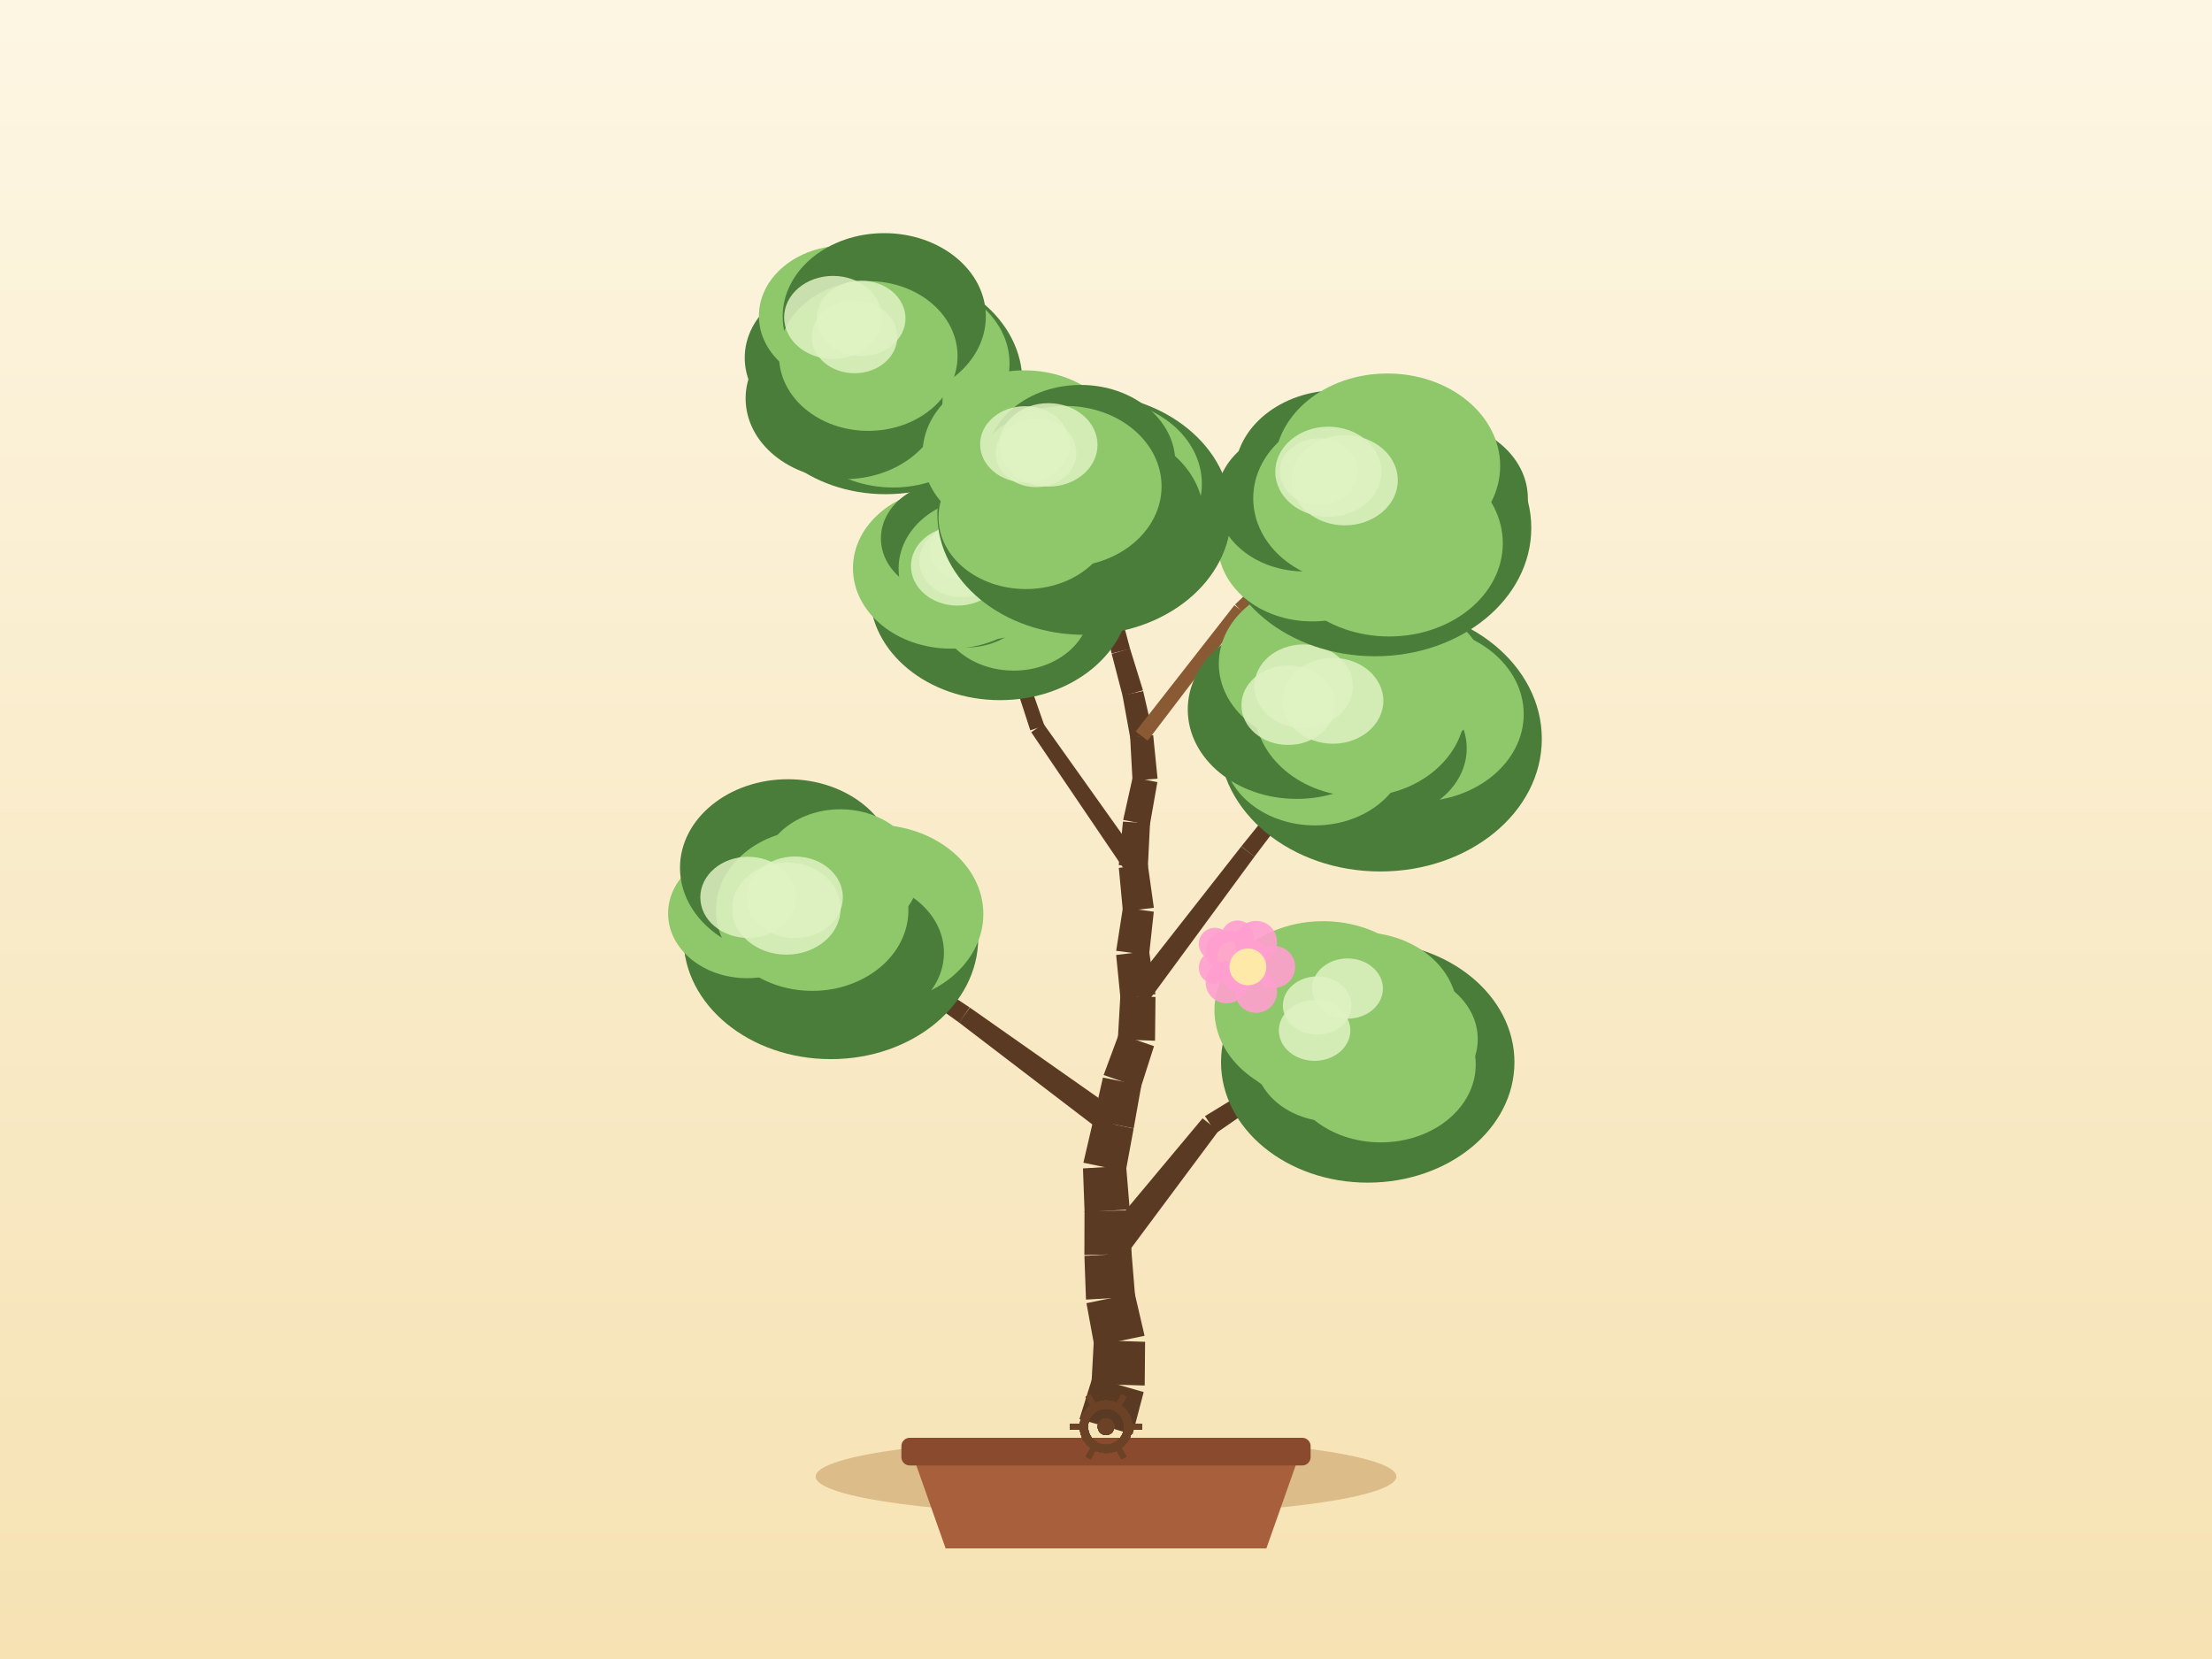
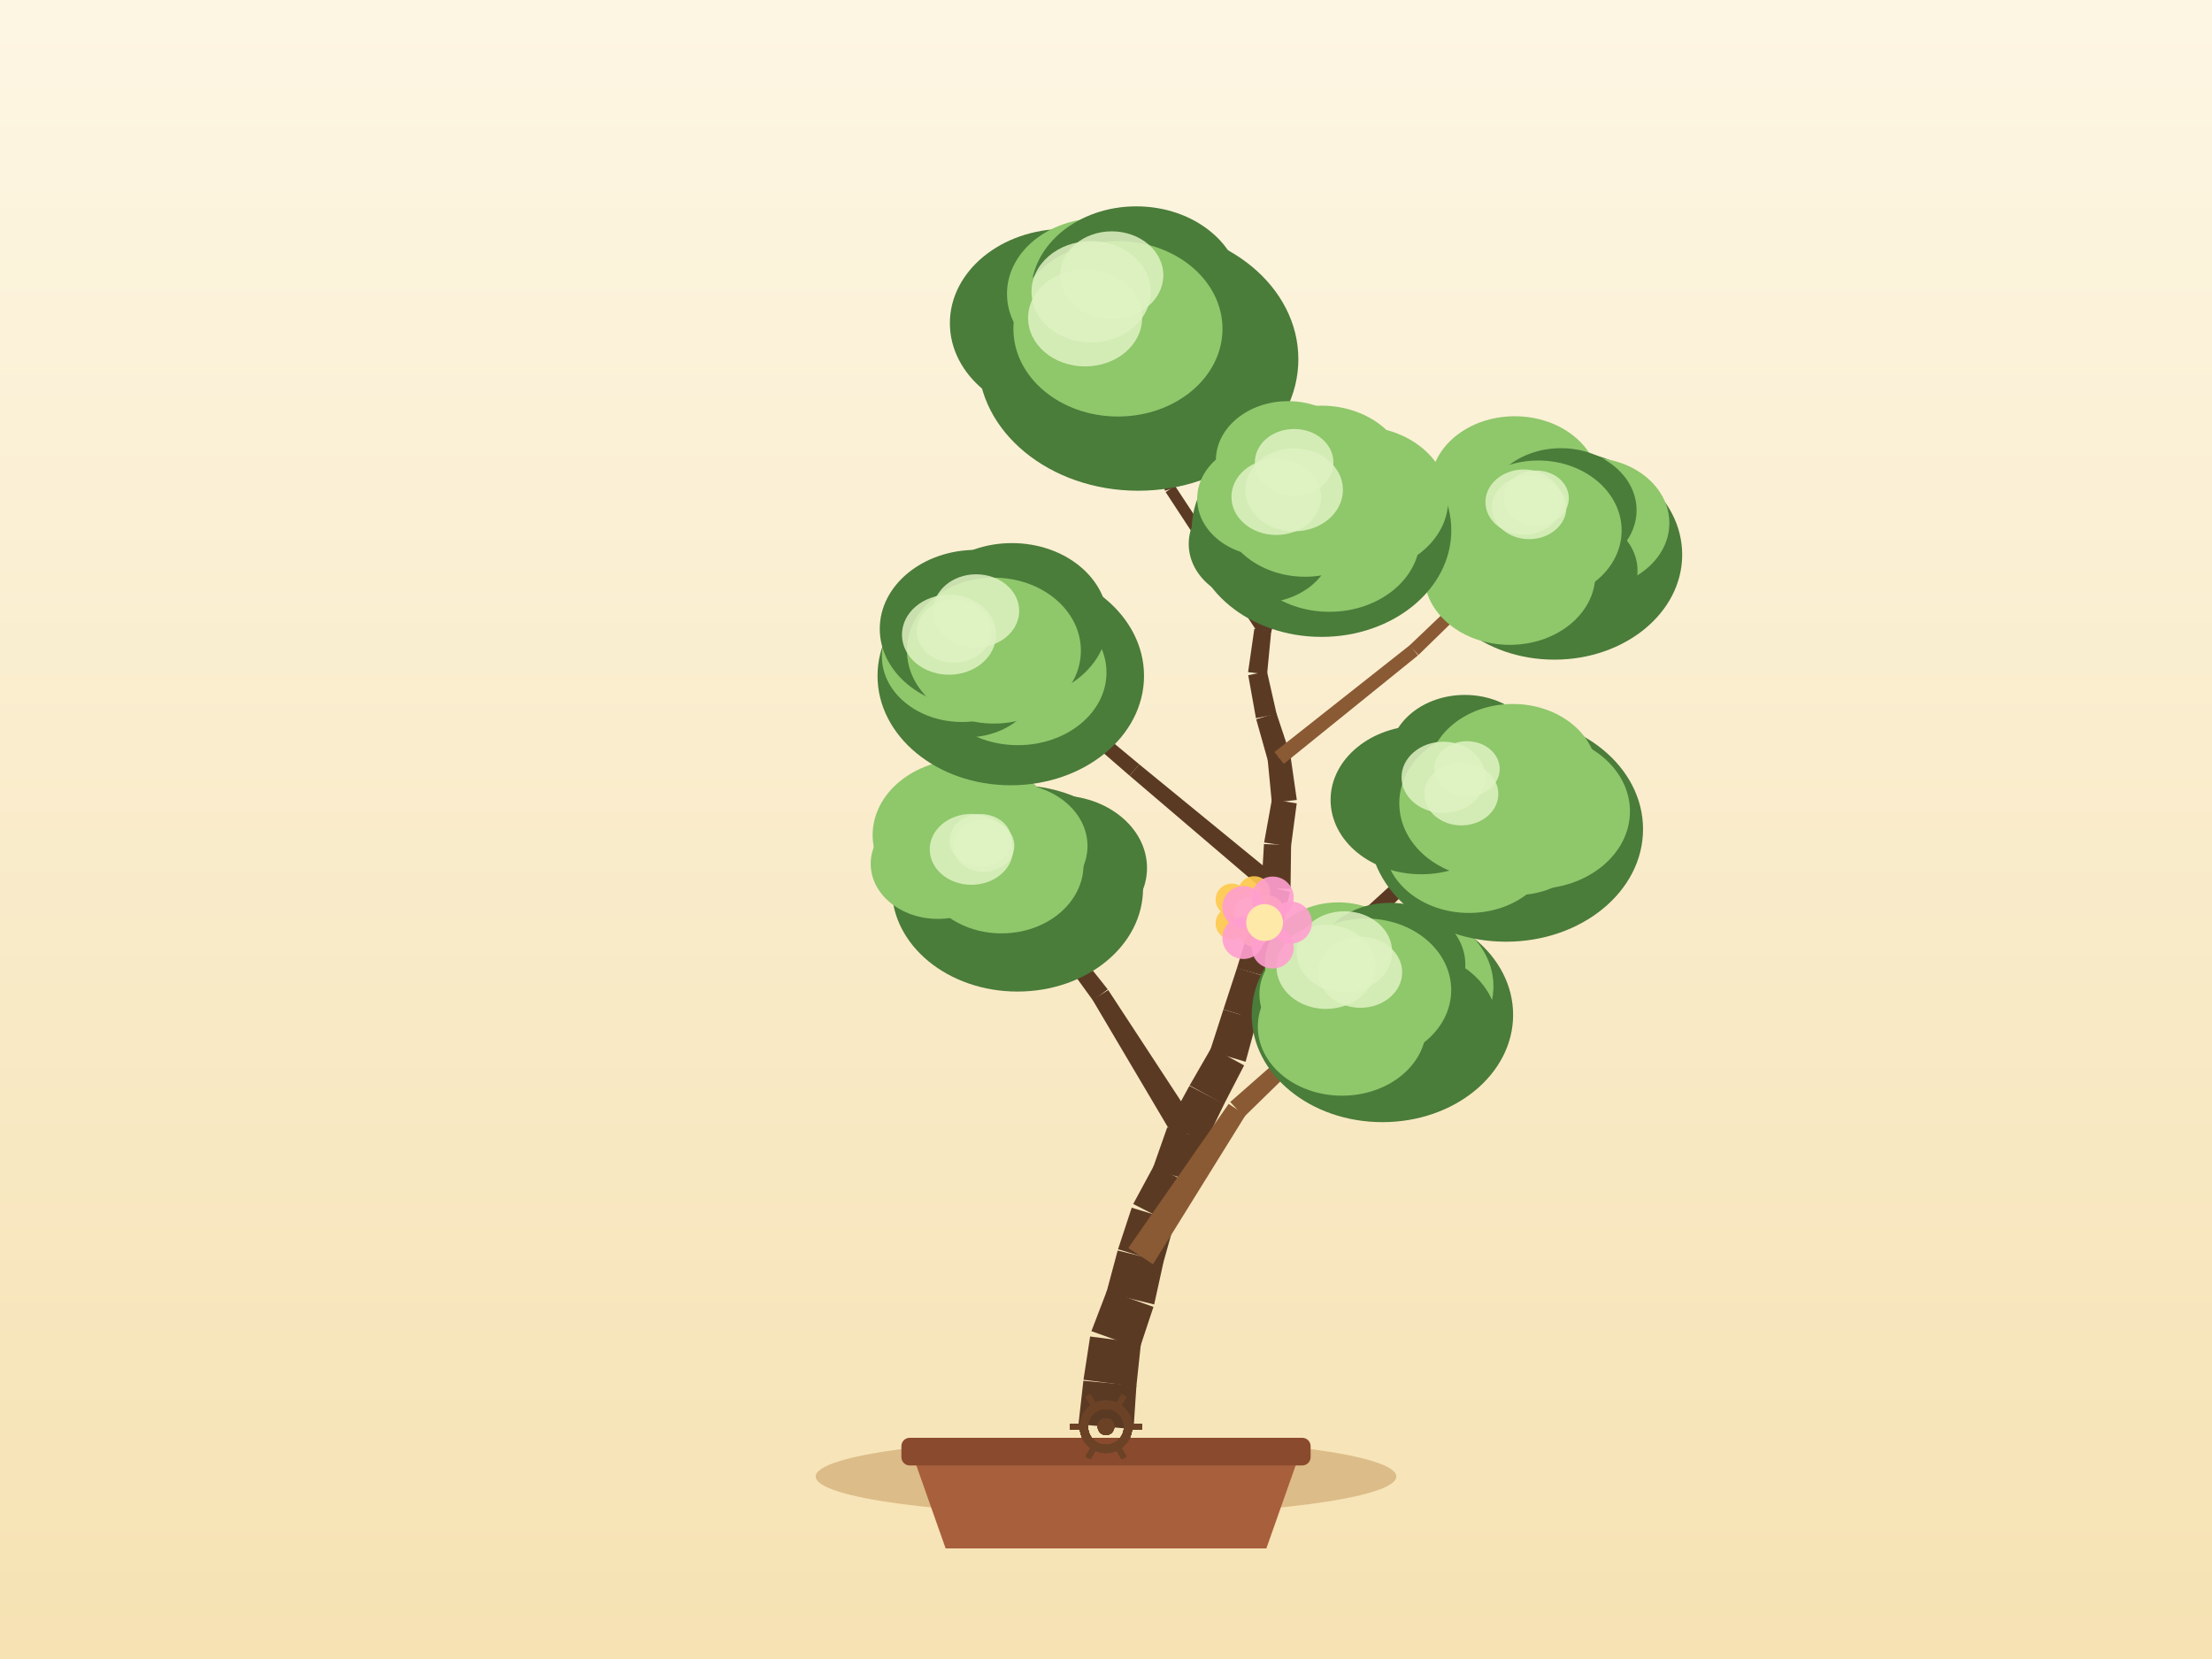
<svg xmlns="http://www.w3.org/2000/svg" width="800" height="600" viewBox="0 0 800 600">
  <defs>
    <linearGradient id="sky" x1="0" y1="0" x2="0" y2="1">
      <stop offset="0" stop-color="#fdf6e3" />
      <stop offset="1" stop-color="#f6e2b3" />
    </linearGradient>
  </defs>
  <rect x="0" y="0" width="800" height="600" fill="url(#sky)" />
  <ellipse cx="400" cy="534" rx="105" ry="14" fill="#c9a267" opacity="0.6" />
  <path d="M 330,526 L 342,560 L 458,560 L 470,526 Z" fill="#a85f3c" />
  <rect x="326" y="520" width="148" height="10" rx="3" fill="#8a4a2e" />
-   <path d="M 409.61,518.76 L 413.63,503.46 L 395.11,498.13 L 390.39,513.24 Z" fill="#5b3a24" />
-   <path d="M 414,501.1 L 414.14,485.28 L 395.6,484.7 L 394.74,500.49 Z" fill="#5b3a24" />
-   <path d="M 413.95,483.1 L 410.37,467.69 L 392.93,471.32 L 395.79,486.88 Z" fill="#5b3a24" />
-   <path d="M 410.54,468.98 L 409.25,453.21 L 392.19,454.21 L 392.76,470.02 Z" fill="#5b3a24" />
-   <path d="M 409.27,453.54 L 408.59,437.74 L 392.23,438.05 L 392.18,453.88 Z" fill="#5b3a24" />
-   <path d="M 408.58,437.41 L 407.28,421.64 L 391.67,422.57 L 392.25,438.38 Z" fill="#5b3a24" />
-   <path d="M 407.13,423.7 L 410,408.14 L 395.41,405.1 L 391.82,420.51 Z" fill="#5b3a24" />
-   <path d="M 410.01,408.1 L 412.79,392.52 L 398.89,389.71 L 395.4,405.14 Z" fill="#5b3a24" />
-   <path d="M 412.54,393.43 L 417.37,378.36 L 404.65,373.97 L 399.14,388.8 Z" fill="#5b3a24" />
-   <path d="M 417.73,376.39 L 417.9,360.57 L 405.18,360.14 L 404.28,375.94 Z" fill="#5b3a24" />
-   <path d="M 417.86,359.59 L 415.58,343.93 L 403.67,345.38 L 405.23,361.13 Z" fill="#5b3a24" />
-   <path d="M 415.57,345.44 L 417.29,329.72 L 406.12,328.23 L 403.68,343.87 Z" fill="#5b3a24" />
-   <path d="M 417.31,328.32 L 415.11,312.65 L 404.63,313.87 L 406.11,329.63 Z" fill="#5b3a24" />
-   <path d="M 415.13,313.65 L 415.92,297.84 L 406.13,297.13 L 404.61,312.88 Z" fill="#5b3a24" />
-   <path d="M 415.84,298.45 L 418.58,282.87 L 409.66,281.08 L 406.21,296.53 Z" fill="#5b3a24" />
-   <path d="M 418.65,281.62 L 417.07,265.88 L 408.73,266.53 L 409.59,282.33 Z" fill="#5b3a24" />
-   <path d="M 416.99,265.36 L 413.44,249.94 L 405.96,251.48 L 408.8,267.05 Z" fill="#5b3a24" />
-   <path d="M 413.37,249.67 L 408.69,234.55 L 402.05,236.45 L 406.03,251.76 Z" fill="#5b3a24" />
-   <path d="M 408.73,234.68 L 404.64,219.4 L 398.63,220.86 L 402.01,236.31 Z" fill="#5b3a24" />
-   <path d="M 404.43,218.8 L 397.29,204.68 L 392.36,207.02 L 398.85,221.46 Z" fill="#5b3a24" />
-   <path d="M 397.31,204.72 L 390.42,190.48 L 386.12,192.44 L 392.34,206.98 Z" fill="#5b3a24" />
-   <path d="M 390.59,191.03 L 387.39,175.54 L 383.45,176.26 L 385.94,191.88 Z" fill="#5b3a24" />
-   <path d="M 404.92,457.02 L 440.68,409.01 L 434.92,404.46 L 396.53,450.4 Z" fill="#5b3a24" />
-   <path d="M 439.8,409.82 L 489.05,375.79 L 486.87,372.43 L 435.8,403.66 Z" fill="#5b3a24" />
-   <path d="M 405.48,402.84 L 350.77,364.41 L 346.82,369.8 L 399.93,410.4 Z" fill="#5b3a24" />
-   <path d="M 350.69,364.35 L 294.89,327.54 L 292.62,330.83 L 346.9,369.86 Z" fill="#5b3a24" />
-   <path d="M 414.76,362.8 L 453.72,309.79 L 448.91,306.14 L 408.33,357.92 Z" fill="#5b3a24" />
-   <path d="M 453.69,309.82 L 493.41,257.38 L 490.26,254.92 L 448.93,306.11 Z" fill="#5b3a24" />
-   <path d="M 412.65,311.33 L 377.38,261.75 L 372.96,264.82 L 407.09,315.19 Z" fill="#5b3a24" />
-   <path d="M 377.72,262.42 L 357.62,204.99 L 353.83,206.26 L 372.62,264.14 Z" fill="#5b3a24" />
-   <path d="M 415.06,267.87 L 450.18,221.77 L 446.44,218.88 L 410.74,264.54 Z" fill="#8a5a34" />
-   <path d="M 449.94,222.03 L 491.52,181.66 L 488.75,178.77 L 446.67,218.62 Z" fill="#8a5a34" />
-   <path d="M 403.1,218.66 L 358.37,173.87 L 355.48,176.75 L 400.17,221.59 Z" fill="#8a5a34" />
-   <path d="M 358.42,173.93 L 315.5,127.39 L 312.56,130.1 L 355.43,176.69 Z" fill="#8a5a34" />
-   <ellipse cx="494.66" cy="384.16" rx="53.06" ry="43.56" fill="#4a7c3a" />
-   <ellipse cx="504.27" cy="375.81" rx="30.18" ry="24.75" fill="#8fc76b" />
-   <ellipse cx="499.39" cy="385.01" rx="34.33" ry="28.15" fill="#8fc76b" />
-   <ellipse cx="481.87" cy="382.69" rx="28.04" ry="22.99" fill="#8fc76b" />
-   <ellipse cx="475.18" cy="374.96" rx="28.27" ry="23.18" fill="#8fc76b" />
-   <ellipse cx="478.49" cy="365.36" rx="39.27" ry="32.2" fill="#8fc76b" />
-   <ellipse cx="492.18" cy="365.77" rx="34.86" ry="28.59" fill="#8fc76b" />
-   <ellipse cx="487.96" cy="374.11" rx="34.63" ry="29.04" fill="#8fc76b" />
-   <ellipse cx="475.44" cy="372.68" rx="12.93" ry="10.99" fill="#dff2c2" opacity="0.85" />
-   <ellipse cx="476.36" cy="363.66" rx="12.39" ry="10.53" fill="#dff2c2" opacity="0.85" />
-   <ellipse cx="487.34" cy="357.53" rx="12.82" ry="10.9" fill="#dff2c2" opacity="0.85" />
-   <ellipse cx="300.49" cy="339.28" rx="53.3" ry="43.77" fill="#4a7c3a" />
-   <ellipse cx="316.23" cy="330.57" rx="39.41" ry="32.31" fill="#8fc76b" />
-   <ellipse cx="309.31" cy="344.58" rx="32.08" ry="26.31" fill="#4a7c3a" />
-   <ellipse cx="284.94" cy="336.16" rx="30.95" ry="25.38" fill="#4a7c3a" />
-   <ellipse cx="270.17" cy="330.36" rx="28.55" ry="23.41" fill="#8fc76b" />
-   <ellipse cx="284.99" cy="313.85" rx="39.06" ry="32.03" fill="#4a7c3a" />
-   <ellipse cx="303.91" cy="316.02" rx="28.46" ry="23.33" fill="#8fc76b" />
-   <ellipse cx="293.75" cy="329.18" rx="34.79" ry="29.18" fill="#8fc76b" />
-   <ellipse cx="270.55" cy="324.54" rx="17.27" ry="14.68" fill="#dff2c2" opacity="0.85" />
-   <ellipse cx="287.48" cy="324.51" rx="17.35" ry="14.75" fill="#dff2c2" opacity="0.85" />
-   <ellipse cx="284.4" cy="328.59" rx="19.61" ry="16.67" fill="#dff2c2" opacity="0.85" />
-   <ellipse cx="499.21" cy="267.22" rx="58.41" ry="47.96" fill="#4a7c3a" />
-   <ellipse cx="512.48" cy="258.28" rx="38.59" ry="31.64" fill="#8fc76b" />
-   <ellipse cx="499.4" cy="270.64" rx="31.06" ry="25.47" fill="#4a7c3a" />
-   <ellipse cx="475.56" cy="271.31" rx="33.19" ry="27.21" fill="#8fc76b" />
-   <ellipse cx="468.98" cy="256.61" rx="39.41" ry="32.32" fill="#4a7c3a" />
-   <ellipse cx="476.91" cy="240.02" rx="36.11" ry="29.61" fill="#8fc76b" />
-   <ellipse cx="503.24" cy="245.59" rx="34.32" ry="28.14" fill="#8fc76b" />
-   <ellipse cx="491.83" cy="256.15" rx="38.12" ry="31.97" fill="#8fc76b" />
-   <ellipse cx="465.87" cy="255.06" rx="16.89" ry="14.36" fill="#dff2c2" opacity="0.85" />
-   <ellipse cx="482.05" cy="253.46" rx="18.26" ry="15.52" fill="#dff2c2" opacity="0.85" />
-   <ellipse cx="471.44" cy="248.19" rx="17.79" ry="15.12" fill="#dff2c2" opacity="0.85" />
-   <ellipse cx="361.68" cy="214.55" rx="47.1" ry="38.67" fill="#4a7c3a" />
-   <ellipse cx="368.15" cy="204.05" rx="26.2" ry="21.49" fill="#4a7c3a" />
-   <ellipse cx="366.63" cy="219.95" rx="27.55" ry="22.59" fill="#8fc76b" />
-   <ellipse cx="349.24" cy="213.73" rx="24.96" ry="20.47" fill="#4a7c3a" />
-   <ellipse cx="343.95" cy="205.5" rx="35.47" ry="29.09" fill="#8fc76b" />
-   <ellipse cx="343.69" cy="194.72" rx="25.09" ry="20.57" fill="#4a7c3a" />
-   <ellipse cx="360.36" cy="196.55" rx="26.23" ry="21.51" fill="#4a7c3a" />
-   <ellipse cx="355.73" cy="205.62" rx="30.74" ry="25.78" fill="#8fc76b" />
-   <ellipse cx="349.73" cy="198.66" rx="13.34" ry="11.34" fill="#dff2c2" opacity="0.85" />
-   <ellipse cx="347.74" cy="202.99" rx="15.26" ry="12.97" fill="#dff2c2" opacity="0.85" />
-   <ellipse cx="346.3" cy="204.72" rx="16.84" ry="14.31" fill="#dff2c2" opacity="0.85" />
-   <ellipse cx="497.28" cy="190.93" rx="56.53" ry="46.41" fill="#4a7c3a" />
-   <ellipse cx="518.32" cy="180.31" rx="34.26" ry="28.09" fill="#4a7c3a" />
-   <ellipse cx="502.39" cy="196.47" rx="41.12" ry="33.72" fill="#8fc76b" />
-   <ellipse cx="474.59" cy="196.78" rx="34.1" ry="27.96" fill="#8fc76b" />
-   <ellipse cx="471.81" cy="180.53" rx="31.87" ry="26.14" fill="#4a7c3a" />
-   <ellipse cx="483.6" cy="171.53" rx="37.04" ry="30.37" fill="#4a7c3a" />
-   <ellipse cx="501.78" cy="168.52" rx="40.78" ry="33.44" fill="#8fc76b" />
-   <ellipse cx="490.14" cy="180.21" rx="36.89" ry="30.94" fill="#8fc76b" />
-   <ellipse cx="486.34" cy="173.69" rx="19.19" ry="16.31" fill="#dff2c2" opacity="0.85" />
-   <ellipse cx="480.4" cy="170.62" rx="19.18" ry="16.3" fill="#dff2c2" opacity="0.85" />
-   <ellipse cx="476.98" cy="170.56" rx="14.14" ry="12.02" fill="#dff2c2" opacity="0.85" />
-   <ellipse cx="320.28" cy="138.12" rx="49.47" ry="40.61" fill="#4a7c3a" />
-   <ellipse cx="328.3" cy="131.47" rx="36.82" ry="30.2" fill="#8fc76b" />
-   <ellipse cx="322.97" cy="145.96" rx="37.02" ry="30.35" fill="#8fc76b" />
-   <ellipse cx="305.28" cy="144.09" rx="35.62" ry="29.21" fill="#4a7c3a" />
-   <ellipse cx="303.48" cy="129.41" rx="34.14" ry="28" fill="#4a7c3a" />
-   <ellipse cx="305.55" cy="114.28" rx="31.08" ry="25.48" fill="#8fc76b" />
-   <ellipse cx="319.8" cy="114.45" rx="36.74" ry="30.13" fill="#4a7c3a" />
-   <ellipse cx="314.03" cy="128.75" rx="32.28" ry="27.08" fill="#8fc76b" />
-   <ellipse cx="309.05" cy="121.85" rx="15.46" ry="13.14" fill="#dff2c2" opacity="0.85" />
-   <ellipse cx="301.26" cy="114.8" rx="17.67" ry="15.02" fill="#dff2c2" opacity="0.85" />
-   <ellipse cx="311.44" cy="115.14" rx="16.04" ry="13.63" fill="#dff2c2" opacity="0.85" />
-   <ellipse cx="392.13" cy="185.96" rx="53.13" ry="43.62" fill="#4a7c3a" />
-   <ellipse cx="397.34" cy="174.99" rx="37.33" ry="30.61" fill="#8fc76b" />
-   <ellipse cx="395.58" cy="186.9" rx="39.76" ry="32.61" fill="#4a7c3a" />
-   <ellipse cx="371.02" cy="187.13" rx="31.6" ry="25.91" fill="#8fc76b" />
-   <ellipse cx="373.03" cy="174.32" rx="33.11" ry="27.15" fill="#8fc76b" />
-   <ellipse cx="370.45" cy="164.1" rx="36.78" ry="30.16" fill="#8fc76b" />
-   <ellipse cx="390.83" cy="167.3" rx="34.24" ry="28.08" fill="#4a7c3a" />
-   <ellipse cx="385.42" cy="175.9" rx="34.68" ry="29.08" fill="#8fc76b" />
-   <ellipse cx="374.69" cy="163.79" rx="14.58" ry="12.39" fill="#dff2c2" opacity="0.85" />
-   <ellipse cx="370.7" cy="160.69" rx="16.22" ry="13.79" fill="#dff2c2" opacity="0.85" />
-   <ellipse cx="379.17" cy="160.9" rx="17.76" ry="15.09" fill="#dff2c2" opacity="0.85" />
+   <path d="M 409.96,516.89 L 411.01,501.11 L 391.82,499.38 L 390.04,515.11 Z" fill="#5b3a24" />
+   <path d="M 410.97,501.49 L 412.65,485.75 L 394.26,483.36 L 391.86,499 Z" fill="#5b3a24" />
+   <path d="M 412.18,487.68 L 417.16,472.66 L 400.38,466.67 L 394.72,481.44 Z" fill="#5b3a24" />
+   <path d="M 417.43,471.77 L 420.82,456.32 L 404.22,452.27 L 400.12,467.55 Z" fill="#5b3a24" />
+   <path d="M 420.7,456.78 L 424.96,441.55 L 409.3,436.78 L 404.35,451.81 Z" fill="#5b3a24" />
+   <path d="M 424.42,442.88 L 431.29,428.63 L 417.36,421.52 L 409.84,435.44 Z" fill="#5b3a24" />
+   <path d="M 431.76,427.5 L 436.32,412.35 L 422.14,407.73 L 416.89,422.65 Z" fill="#5b3a24" />
+   <path d="M 435.86,413.44 L 442.77,399.21 L 430.15,392.73 L 422.6,406.63 Z" fill="#5b3a24" />
+   <path d="M 442.68,399.37 L 449.95,385.31 L 438.14,378.86 L 430.24,392.57 Z" fill="#5b3a24" />
+   <path d="M 450.49,384 L 454.65,368.74 L 442.45,365.11 L 437.59,380.17 Z" fill="#5b3a24" />
+   <path d="M 454.64,368.76 L 458.87,353.52 L 447.38,350.05 L 442.46,365.08 Z" fill="#5b3a24" />
+   <path d="M 458.9,353.4 L 462.81,338.07 L 451.96,335.03 L 447.35,350.17 Z" fill="#5b3a24" />
+   <path d="M 462.83,338 L 466.56,322.63 L 456.37,319.91 L 451.94,335.09 Z" fill="#5b3a24" />
+   <path d="M 466.74,321.46 L 466.94,305.64 L 457.13,305.28 L 456.2,321.08 Z" fill="#5b3a24" />
+   <path d="M 466.89,306.22 L 468.98,290.54 L 460,289.13 L 457.19,304.7 Z" fill="#5b3a24" />
+   <path d="M 469.01,289.29 L 466.76,273.63 L 458.46,274.62 L 459.98,290.37 Z" fill="#5b3a24" />
+   <path d="M 466.61,272.9 L 461.62,257.88 L 454.32,260.13 L 458.61,275.35 Z" fill="#5b3a24" />
+   <path d="M 461.71,258.24 L 458.21,242.82 L 451.44,244.19 L 454.23,259.76 Z" fill="#5b3a24" />
+   <path d="M 458.25,243.91 L 459.77,228.16 L 453.64,227.43 L 451.39,243.09 Z" fill="#5b3a24" />
+   <path d="M 459.62,228.83 L 464.58,213.81 L 459.45,211.98 L 453.79,226.76 Z" fill="#5b3a24" />
+   <path d="M 464.57,213.84 L 469.7,198.87 L 465.26,197.24 L 459.46,211.95 Z" fill="#5b3a24" />
+   <path d="M 469.75,198.73 L 473.91,183.46 L 470.08,182.32 L 465.21,197.38 Z" fill="#5b3a24" />
+   <path d="M 416.99,457.23 L 450.5,403.27 L 444.36,399.23 L 408.06,451.36 Z" fill="#8a5a34" />
+   <path d="M 449.93,403.94 L 495.36,359.54 L 492.64,356.61 L 444.93,398.55 Z" fill="#8a5a34" />
+   <path d="M 433.21,407.56 L 400.8,358.06 L 395.13,361.6 L 425.25,412.52 Z" fill="#5b3a24" />
+   <path d="M 400.63,357.81 L 363.82,311.5 L 360.63,313.91 L 395.3,361.85 Z" fill="#5b3a24" />
+   <path d="M 451,370.13 L 497.31,333.46 L 493.65,328.66 L 446.1,363.72 Z" fill="#5b3a24" />
+   <path d="M 497.55,333.26 L 539.79,291.96 L 537.04,289.05 L 493.41,328.87 Z" fill="#5b3a24" />
+   <path d="M 463.64,318.67 L 412.02,276.43 L 408.57,280.56 L 459.3,323.86 Z" fill="#5b3a24" />
+   <path d="M 412.04,276.44 L 360.77,233.78 L 358.18,236.83 L 408.55,280.55 Z" fill="#5b3a24" />
+   <path d="M 464.31,276.26 L 512.86,237.02 L 509.91,233.32 L 460.91,272 Z" fill="#8a5a34" />
+   <path d="M 513.02,236.87 L 557.71,193.29 L 554.93,190.41 L 509.74,233.47 Z" fill="#8a5a34" />
+   <path d="M 458.44,226.66 L 424.97,175.73 L 421.57,177.97 L 454.97,228.93 Z" fill="#5b3a24" />
+   <path d="M 425.21,176.22 L 406.22,118.31 L 402.42,119.55 L 421.34,177.48 Z" fill="#5b3a24" />
+   <ellipse cx="499.97" cy="367.03" rx="47.27" ry="38.81" fill="#4a7c3a" />
+   <ellipse cx="504.89" cy="356.67" rx="35.24" ry="28.9" fill="#8fc76b" />
+   <ellipse cx="508.26" cy="370.93" rx="33.33" ry="27.33" fill="#4a7c3a" />
+   <ellipse cx="485.37" cy="371.29" rx="30.46" ry="24.98" fill="#8fc76b" />
+   <ellipse cx="482.15" cy="359.57" rx="26.66" ry="21.86" fill="#8fc76b" />
+   <ellipse cx="484.01" cy="348.13" rx="26.55" ry="21.77" fill="#8fc76b" />
+   <ellipse cx="502.68" cy="348.9" rx="27.28" ry="22.37" fill="#4a7c3a" />
+   <ellipse cx="494" cy="358.08" rx="30.85" ry="25.88" fill="#8fc76b" />
+   <ellipse cx="492.01" cy="351.64" rx="15.11" ry="12.84" fill="#dff2c2" opacity="0.85" />
+   <ellipse cx="479.56" cy="349.67" rx="17.9" ry="15.22" fill="#dff2c2" opacity="0.85" />
+   <ellipse cx="486.21" cy="344.26" rx="17.28" ry="14.69" fill="#dff2c2" opacity="0.85" />
+   <ellipse cx="367.97" cy="321.31" rx="45.43" ry="37.3" fill="#4a7c3a" />
+   <ellipse cx="382.81" cy="313.91" rx="32.02" ry="26.25" fill="#4a7c3a" />
+   <ellipse cx="372.62" cy="322.44" rx="32.11" ry="26.33" fill="#4a7c3a" />
+   <ellipse cx="358.48" cy="322.02" rx="33.58" ry="27.53" fill="#4a7c3a" />
+   <ellipse cx="339.2" cy="312.4" rx="24.3" ry="19.93" fill="#8fc76b" />
+   <ellipse cx="349.15" cy="302.05" rx="33.55" ry="27.51" fill="#8fc76b" />
+   <ellipse cx="365.77" cy="305.97" rx="27.54" ry="22.58" fill="#8fc76b" />
+   <ellipse cx="362.23" cy="312.7" rx="29.65" ry="24.87" fill="#8fc76b" />
+   <ellipse cx="351.33" cy="307.18" rx="15.08" ry="12.82" fill="#dff2c2" opacity="0.85" />
+   <ellipse cx="355.76" cy="305.87" rx="11.09" ry="9.42" fill="#dff2c2" opacity="0.85" />
+   <ellipse cx="354.66" cy="303.94" rx="11.2" ry="9.52" fill="#dff2c2" opacity="0.85" />
+   <ellipse cx="544.67" cy="299.89" rx="49.56" ry="40.69" fill="#4a7c3a" />
+   <ellipse cx="555.29" cy="293.44" rx="34.21" ry="28.06" fill="#8fc76b" />
+   <ellipse cx="548.38" cy="300.71" rx="28.06" ry="23.01" fill="#8fc76b" />
+   <ellipse cx="531.3" cy="305.03" rx="30.67" ry="25.15" fill="#8fc76b" />
+   <ellipse cx="514.02" cy="289.3" rx="32.79" ry="26.89" fill="#4a7c3a" />
+   <ellipse cx="529.76" cy="273.61" rx="27.17" ry="22.28" fill="#4a7c3a" />
+   <ellipse cx="547.11" cy="279.63" rx="30.52" ry="25.03" fill="#8fc76b" />
+   <ellipse cx="538.41" cy="290.5" rx="32.34" ry="27.13" fill="#8fc76b" />
+   <ellipse cx="522.03" cy="281.13" rx="15.15" ry="12.88" fill="#dff2c2" opacity="0.85" />
+   <ellipse cx="530.58" cy="278.11" rx="11.81" ry="10.04" fill="#dff2c2" opacity="0.85" />
+   <ellipse cx="528.52" cy="287.16" rx="13.37" ry="11.36" fill="#dff2c2" opacity="0.85" />
+   <ellipse cx="365.56" cy="244.44" rx="48.19" ry="39.56" fill="#4a7c3a" />
+   <ellipse cx="372.45" cy="233.19" rx="32.32" ry="26.51" fill="#4a7c3a" />
+   <ellipse cx="368.14" cy="243.23" rx="32.04" ry="26.27" fill="#8fc76b" />
+   <ellipse cx="349.6" cy="245.15" rx="26.24" ry="21.52" fill="#4a7c3a" />
+   <ellipse cx="347.93" cy="237.35" rx="28.99" ry="23.77" fill="#8fc76b" />
+   <ellipse cx="353.01" cy="227.43" rx="34.83" ry="28.56" fill="#4a7c3a" />
+   <ellipse cx="365.98" cy="224.84" rx="34.66" ry="28.42" fill="#4a7c3a" />
+   <ellipse cx="359.47" cy="235.31" rx="31.45" ry="26.38" fill="#8fc76b" />
+   <ellipse cx="345.03" cy="228.26" rx="13.46" ry="11.44" fill="#dff2c2" opacity="0.85" />
+   <ellipse cx="353.05" cy="220.93" rx="15.56" ry="13.23" fill="#dff2c2" opacity="0.85" />
+   <ellipse cx="343.22" cy="229.56" rx="17.01" ry="14.46" fill="#dff2c2" opacity="0.85" />
+   <ellipse cx="562.16" cy="200.61" rx="46.23" ry="37.96" fill="#4a7c3a" />
+   <ellipse cx="574.98" cy="189.16" rx="28.77" ry="23.59" fill="#8fc76b" />
+   <ellipse cx="567.42" cy="206.38" rx="24.81" ry="20.35" fill="#4a7c3a" />
+   <ellipse cx="546.02" cy="207.84" rx="30.95" ry="25.38" fill="#8fc76b" />
+   <ellipse cx="535.31" cy="190.49" rx="27.06" ry="22.19" fill="#8fc76b" />
+   <ellipse cx="547.84" cy="175.54" rx="30.48" ry="25" fill="#8fc76b" />
+   <ellipse cx="564.54" cy="184.53" rx="27.35" ry="22.43" fill="#4a7c3a" />
+   <ellipse cx="556.32" cy="191.85" rx="30.17" ry="25.3" fill="#8fc76b" />
+   <ellipse cx="551.11" cy="181.59" rx="13.88" ry="11.8" fill="#dff2c2" opacity="0.85" />
+   <ellipse cx="553.03" cy="183.53" rx="13.48" ry="11.46" fill="#dff2c2" opacity="0.85" />
+   <ellipse cx="555.61" cy="180.18" rx="11.78" ry="10.01" fill="#dff2c2" opacity="0.85" />
+   <ellipse cx="411.64" cy="129.91" rx="57.93" ry="47.57" fill="#4a7c3a" />
+   <ellipse cx="420" cy="120.09" rx="39.25" ry="32.18" fill="#4a7c3a" />
+   <ellipse cx="409.36" cy="127.86" rx="34.81" ry="28.55" fill="#4a7c3a" />
+   <ellipse cx="393.83" cy="136.15" rx="35.73" ry="29.3" fill="#4a7c3a" />
+   <ellipse cx="385.14" cy="116.89" rx="41.6" ry="34.11" fill="#4a7c3a" />
+   <ellipse cx="397.48" cy="106.26" rx="33.29" ry="27.3" fill="#8fc76b" />
+   <ellipse cx="410.96" cy="105.82" rx="38.04" ry="31.19" fill="#4a7c3a" />
+   <ellipse cx="404.32" cy="118.93" rx="37.81" ry="31.71" fill="#8fc76b" />
+   <ellipse cx="392.44" cy="114.99" rx="20.62" ry="17.53" fill="#dff2c2" opacity="0.85" />
+   <ellipse cx="402.08" cy="99.54" rx="18.66" ry="15.87" fill="#dff2c2" opacity="0.85" />
+   <ellipse cx="394.6" cy="105.51" rx="21.54" ry="18.31" fill="#dff2c2" opacity="0.85" />
+   <ellipse cx="477.93" cy="191.79" rx="46.95" ry="38.55" fill="#4a7c3a" />
+   <ellipse cx="491.46" cy="180.72" rx="32.32" ry="26.5" fill="#8fc76b" />
+   <ellipse cx="480.79" cy="194.38" rx="32.79" ry="26.89" fill="#8fc76b" />
+   <ellipse cx="455.91" cy="196.71" rx="25.99" ry="21.31" fill="#4a7c3a" />
+   <ellipse cx="458.32" cy="180.36" rx="25.34" ry="20.78" fill="#8fc76b" />
+   <ellipse cx="465.85" cy="166.49" rx="26.11" ry="21.41" fill="#8fc76b" />
+   <ellipse cx="477.89" cy="172.26" rx="31.15" ry="25.55" fill="#8fc76b" />
+   <ellipse cx="472" cy="182.89" rx="30.64" ry="25.7" fill="#8fc76b" />
+   <ellipse cx="468.04" cy="167.22" rx="14.21" ry="12.08" fill="#dff2c2" opacity="0.85" />
+   <ellipse cx="468.05" cy="177.17" rx="17.64" ry="14.99" fill="#dff2c2" opacity="0.85" />
+   <ellipse cx="461.57" cy="179.7" rx="16.21" ry="13.78" fill="#dff2c2" opacity="0.85" />
  <g>
-     <circle cx="452.62" cy="345.68" r="5.84" fill="#ff9ecf" opacity="0.9" />
-     <circle cx="447.57" cy="352.62" r="5.84" fill="#ff9ecf" opacity="0.9" />
-     <circle cx="439.41" cy="349.97" r="5.84" fill="#ff9ecf" opacity="0.9" />
-     <circle cx="439.41" cy="341.39" r="5.84" fill="#ff9ecf" opacity="0.9" />
-     <circle cx="447.57" cy="338.74" r="5.84" fill="#ff9ecf" opacity="0.9" />
-     <circle cx="445.32" cy="345.68" r="5.11" fill="#ffe9a8" />
+     <circle cx="458.63" cy="329.65" r="5.82" fill="#ffc94d" opacity="0.9" />
+     <circle cx="453.6" cy="336.57" r="5.82" fill="#ffc94d" opacity="0.9" />
+     <circle cx="445.47" cy="333.92" r="5.82" fill="#ffc94d" opacity="0.9" />
+     <circle cx="445.47" cy="325.37" r="5.82" fill="#ffc94d" opacity="0.9" />
+     <circle cx="453.6" cy="322.72" r="5.82" fill="#ffc94d" opacity="0.9" />
+     <circle cx="451.35" cy="329.65" r="5.09" fill="#ffe9a8" />
  </g>
  <g>
-     <circle cx="460.82" cy="349.69" r="7.6" fill="#ff9ecf" opacity="0.9" />
-     <circle cx="454.26" cy="358.72" r="7.6" fill="#ff9ecf" opacity="0.9" />
-     <circle cx="443.64" cy="355.27" r="7.6" fill="#ff9ecf" opacity="0.9" />
-     <circle cx="443.64" cy="344.1" r="7.6" fill="#ff9ecf" opacity="0.9" />
-     <circle cx="454.26" cy="340.65" r="7.6" fill="#ff9ecf" opacity="0.9" />
-     <circle cx="451.32" cy="349.69" r="6.65" fill="#ffe9a8" />
+     <circle cx="466.86" cy="333.65" r="7.6" fill="#ff9ecf" opacity="0.9" />
+     <circle cx="460.3" cy="342.69" r="7.6" fill="#ff9ecf" opacity="0.9" />
+     <circle cx="449.68" cy="339.23" r="7.6" fill="#ff9ecf" opacity="0.9" />
+     <circle cx="449.68" cy="328.07" r="7.6" fill="#ff9ecf" opacity="0.9" />
+     <circle cx="460.3" cy="324.62" r="7.6" fill="#ff9ecf" opacity="0.9" />
+     <circle cx="457.36" cy="333.65" r="6.65" fill="#ffe9a8" />
  </g>
  <line x1="409" y1="516" x2="413" y2="516" stroke="#6b4226" stroke-width="2" />
  <line x1="404.5" y1="523.79" x2="406.5" y2="527.26" stroke="#6b4226" stroke-width="2" />
  <line x1="395.5" y1="523.79" x2="393.5" y2="527.26" stroke="#6b4226" stroke-width="2" />
  <line x1="391" y1="516" x2="387" y2="516" stroke="#6b4226" stroke-width="2" />
  <line x1="395.5" y1="508.21" x2="393.5" y2="504.74" stroke="#6b4226" stroke-width="2" />
  <line x1="404.5" y1="508.21" x2="406.5" y2="504.74" stroke="#6b4226" stroke-width="2" />
  <circle cx="400" cy="516" r="8" fill="none" stroke="#6b4226" stroke-width="3" />
  <circle cx="400" cy="516" r="3" fill="#6b4226" />
  <line x1="409" y1="516" x2="413" y2="516" stroke="#6b4226" stroke-width="2" />
  <line x1="404.5" y1="523.79" x2="406.5" y2="527.26" stroke="#6b4226" stroke-width="2" />
  <line x1="395.5" y1="523.79" x2="393.5" y2="527.26" stroke="#6b4226" stroke-width="2" />
  <line x1="391" y1="516" x2="387" y2="516" stroke="#6b4226" stroke-width="2" />
  <line x1="395.5" y1="508.21" x2="393.5" y2="504.74" stroke="#6b4226" stroke-width="2" />
  <line x1="404.5" y1="508.21" x2="406.5" y2="504.74" stroke="#6b4226" stroke-width="2" />
  <circle cx="400" cy="516" r="8" fill="none" stroke="#6b4226" stroke-width="3" />
  <circle cx="400" cy="516" r="3" fill="#6b4226" />
  <line x1="409" y1="516" x2="413" y2="516" stroke="#6b4226" stroke-width="2" />
  <line x1="404.5" y1="523.79" x2="406.5" y2="527.26" stroke="#6b4226" stroke-width="2" />
  <line x1="395.5" y1="523.79" x2="393.5" y2="527.26" stroke="#6b4226" stroke-width="2" />
  <line x1="391" y1="516" x2="387" y2="516" stroke="#6b4226" stroke-width="2" />
  <line x1="395.5" y1="508.21" x2="393.5" y2="504.74" stroke="#6b4226" stroke-width="2" />
  <line x1="404.5" y1="508.21" x2="406.5" y2="504.74" stroke="#6b4226" stroke-width="2" />
  <circle cx="400" cy="516" r="8" fill="none" stroke="#6b4226" stroke-width="3" />
  <circle cx="400" cy="516" r="3" fill="#6b4226" />
  <line x1="409" y1="516" x2="413" y2="516" stroke="#6b4226" stroke-width="2" />
  <line x1="404.5" y1="523.79" x2="406.5" y2="527.26" stroke="#6b4226" stroke-width="2" />
  <line x1="395.5" y1="523.79" x2="393.5" y2="527.26" stroke="#6b4226" stroke-width="2" />
  <line x1="391" y1="516" x2="387" y2="516" stroke="#6b4226" stroke-width="2" />
  <line x1="395.5" y1="508.21" x2="393.5" y2="504.74" stroke="#6b4226" stroke-width="2" />
  <line x1="404.5" y1="508.21" x2="406.5" y2="504.74" stroke="#6b4226" stroke-width="2" />
  <circle cx="400" cy="516" r="8" fill="none" stroke="#6b4226" stroke-width="3" />
  <circle cx="400" cy="516" r="3" fill="#6b4226" />
  <line x1="409" y1="516" x2="413" y2="516" stroke="#6b4226" stroke-width="2" />
  <line x1="404.5" y1="523.79" x2="406.5" y2="527.26" stroke="#6b4226" stroke-width="2" />
  <line x1="395.5" y1="523.79" x2="393.5" y2="527.26" stroke="#6b4226" stroke-width="2" />
  <line x1="391" y1="516" x2="387" y2="516" stroke="#6b4226" stroke-width="2" />
  <line x1="395.5" y1="508.21" x2="393.5" y2="504.74" stroke="#6b4226" stroke-width="2" />
  <line x1="404.5" y1="508.21" x2="406.5" y2="504.74" stroke="#6b4226" stroke-width="2" />
  <circle cx="400" cy="516" r="8" fill="none" stroke="#6b4226" stroke-width="3" />
  <circle cx="400" cy="516" r="3" fill="#6b4226" />
  <line x1="409" y1="516" x2="413" y2="516" stroke="#6b4226" stroke-width="2" />
  <line x1="404.5" y1="523.79" x2="406.5" y2="527.26" stroke="#6b4226" stroke-width="2" />
  <line x1="395.5" y1="523.79" x2="393.5" y2="527.26" stroke="#6b4226" stroke-width="2" />
  <line x1="391" y1="516" x2="387" y2="516" stroke="#6b4226" stroke-width="2" />
  <line x1="395.5" y1="508.21" x2="393.5" y2="504.74" stroke="#6b4226" stroke-width="2" />
  <line x1="404.5" y1="508.21" x2="406.5" y2="504.74" stroke="#6b4226" stroke-width="2" />
  <circle cx="400" cy="516" r="8" fill="none" stroke="#6b4226" stroke-width="3" />
  <circle cx="400" cy="516" r="3" fill="#6b4226" />
  <line x1="409" y1="516" x2="413" y2="516" stroke="#6b4226" stroke-width="2" />
  <line x1="404.5" y1="523.79" x2="406.5" y2="527.26" stroke="#6b4226" stroke-width="2" />
  <line x1="395.5" y1="523.79" x2="393.5" y2="527.26" stroke="#6b4226" stroke-width="2" />
  <line x1="391" y1="516" x2="387" y2="516" stroke="#6b4226" stroke-width="2" />
  <line x1="395.5" y1="508.21" x2="393.5" y2="504.74" stroke="#6b4226" stroke-width="2" />
  <line x1="404.5" y1="508.21" x2="406.5" y2="504.74" stroke="#6b4226" stroke-width="2" />
  <circle cx="400" cy="516" r="8" fill="none" stroke="#6b4226" stroke-width="3" />
  <circle cx="400" cy="516" r="3" fill="#6b4226" />
  <line x1="409" y1="516" x2="413" y2="516" stroke="#6b4226" stroke-width="2" />
  <line x1="404.5" y1="523.79" x2="406.5" y2="527.26" stroke="#6b4226" stroke-width="2" />
  <line x1="395.5" y1="523.79" x2="393.5" y2="527.26" stroke="#6b4226" stroke-width="2" />
  <line x1="391" y1="516" x2="387" y2="516" stroke="#6b4226" stroke-width="2" />
  <line x1="395.5" y1="508.21" x2="393.5" y2="504.74" stroke="#6b4226" stroke-width="2" />
  <line x1="404.5" y1="508.21" x2="406.5" y2="504.74" stroke="#6b4226" stroke-width="2" />
  <circle cx="400" cy="516" r="8" fill="none" stroke="#6b4226" stroke-width="3" />
  <circle cx="400" cy="516" r="3" fill="#6b4226" />
  <line x1="409" y1="516" x2="413" y2="516" stroke="#6b4226" stroke-width="2" />
  <line x1="404.5" y1="523.79" x2="406.5" y2="527.26" stroke="#6b4226" stroke-width="2" />
  <line x1="395.5" y1="523.79" x2="393.5" y2="527.26" stroke="#6b4226" stroke-width="2" />
  <line x1="391" y1="516" x2="387" y2="516" stroke="#6b4226" stroke-width="2" />
  <line x1="395.5" y1="508.21" x2="393.5" y2="504.74" stroke="#6b4226" stroke-width="2" />
  <line x1="404.5" y1="508.21" x2="406.5" y2="504.74" stroke="#6b4226" stroke-width="2" />
  <circle cx="400" cy="516" r="8" fill="none" stroke="#6b4226" stroke-width="3" />
  <circle cx="400" cy="516" r="3" fill="#6b4226" />
  <line x1="409" y1="516" x2="413" y2="516" stroke="#6b4226" stroke-width="2" />
  <line x1="404.5" y1="523.79" x2="406.5" y2="527.26" stroke="#6b4226" stroke-width="2" />
  <line x1="395.5" y1="523.79" x2="393.5" y2="527.26" stroke="#6b4226" stroke-width="2" />
  <line x1="391" y1="516" x2="387" y2="516" stroke="#6b4226" stroke-width="2" />
  <line x1="395.5" y1="508.21" x2="393.5" y2="504.74" stroke="#6b4226" stroke-width="2" />
  <line x1="404.5" y1="508.21" x2="406.5" y2="504.74" stroke="#6b4226" stroke-width="2" />
  <circle cx="400" cy="516" r="8" fill="none" stroke="#6b4226" stroke-width="3" />
  <circle cx="400" cy="516" r="3" fill="#6b4226" />
</svg>
